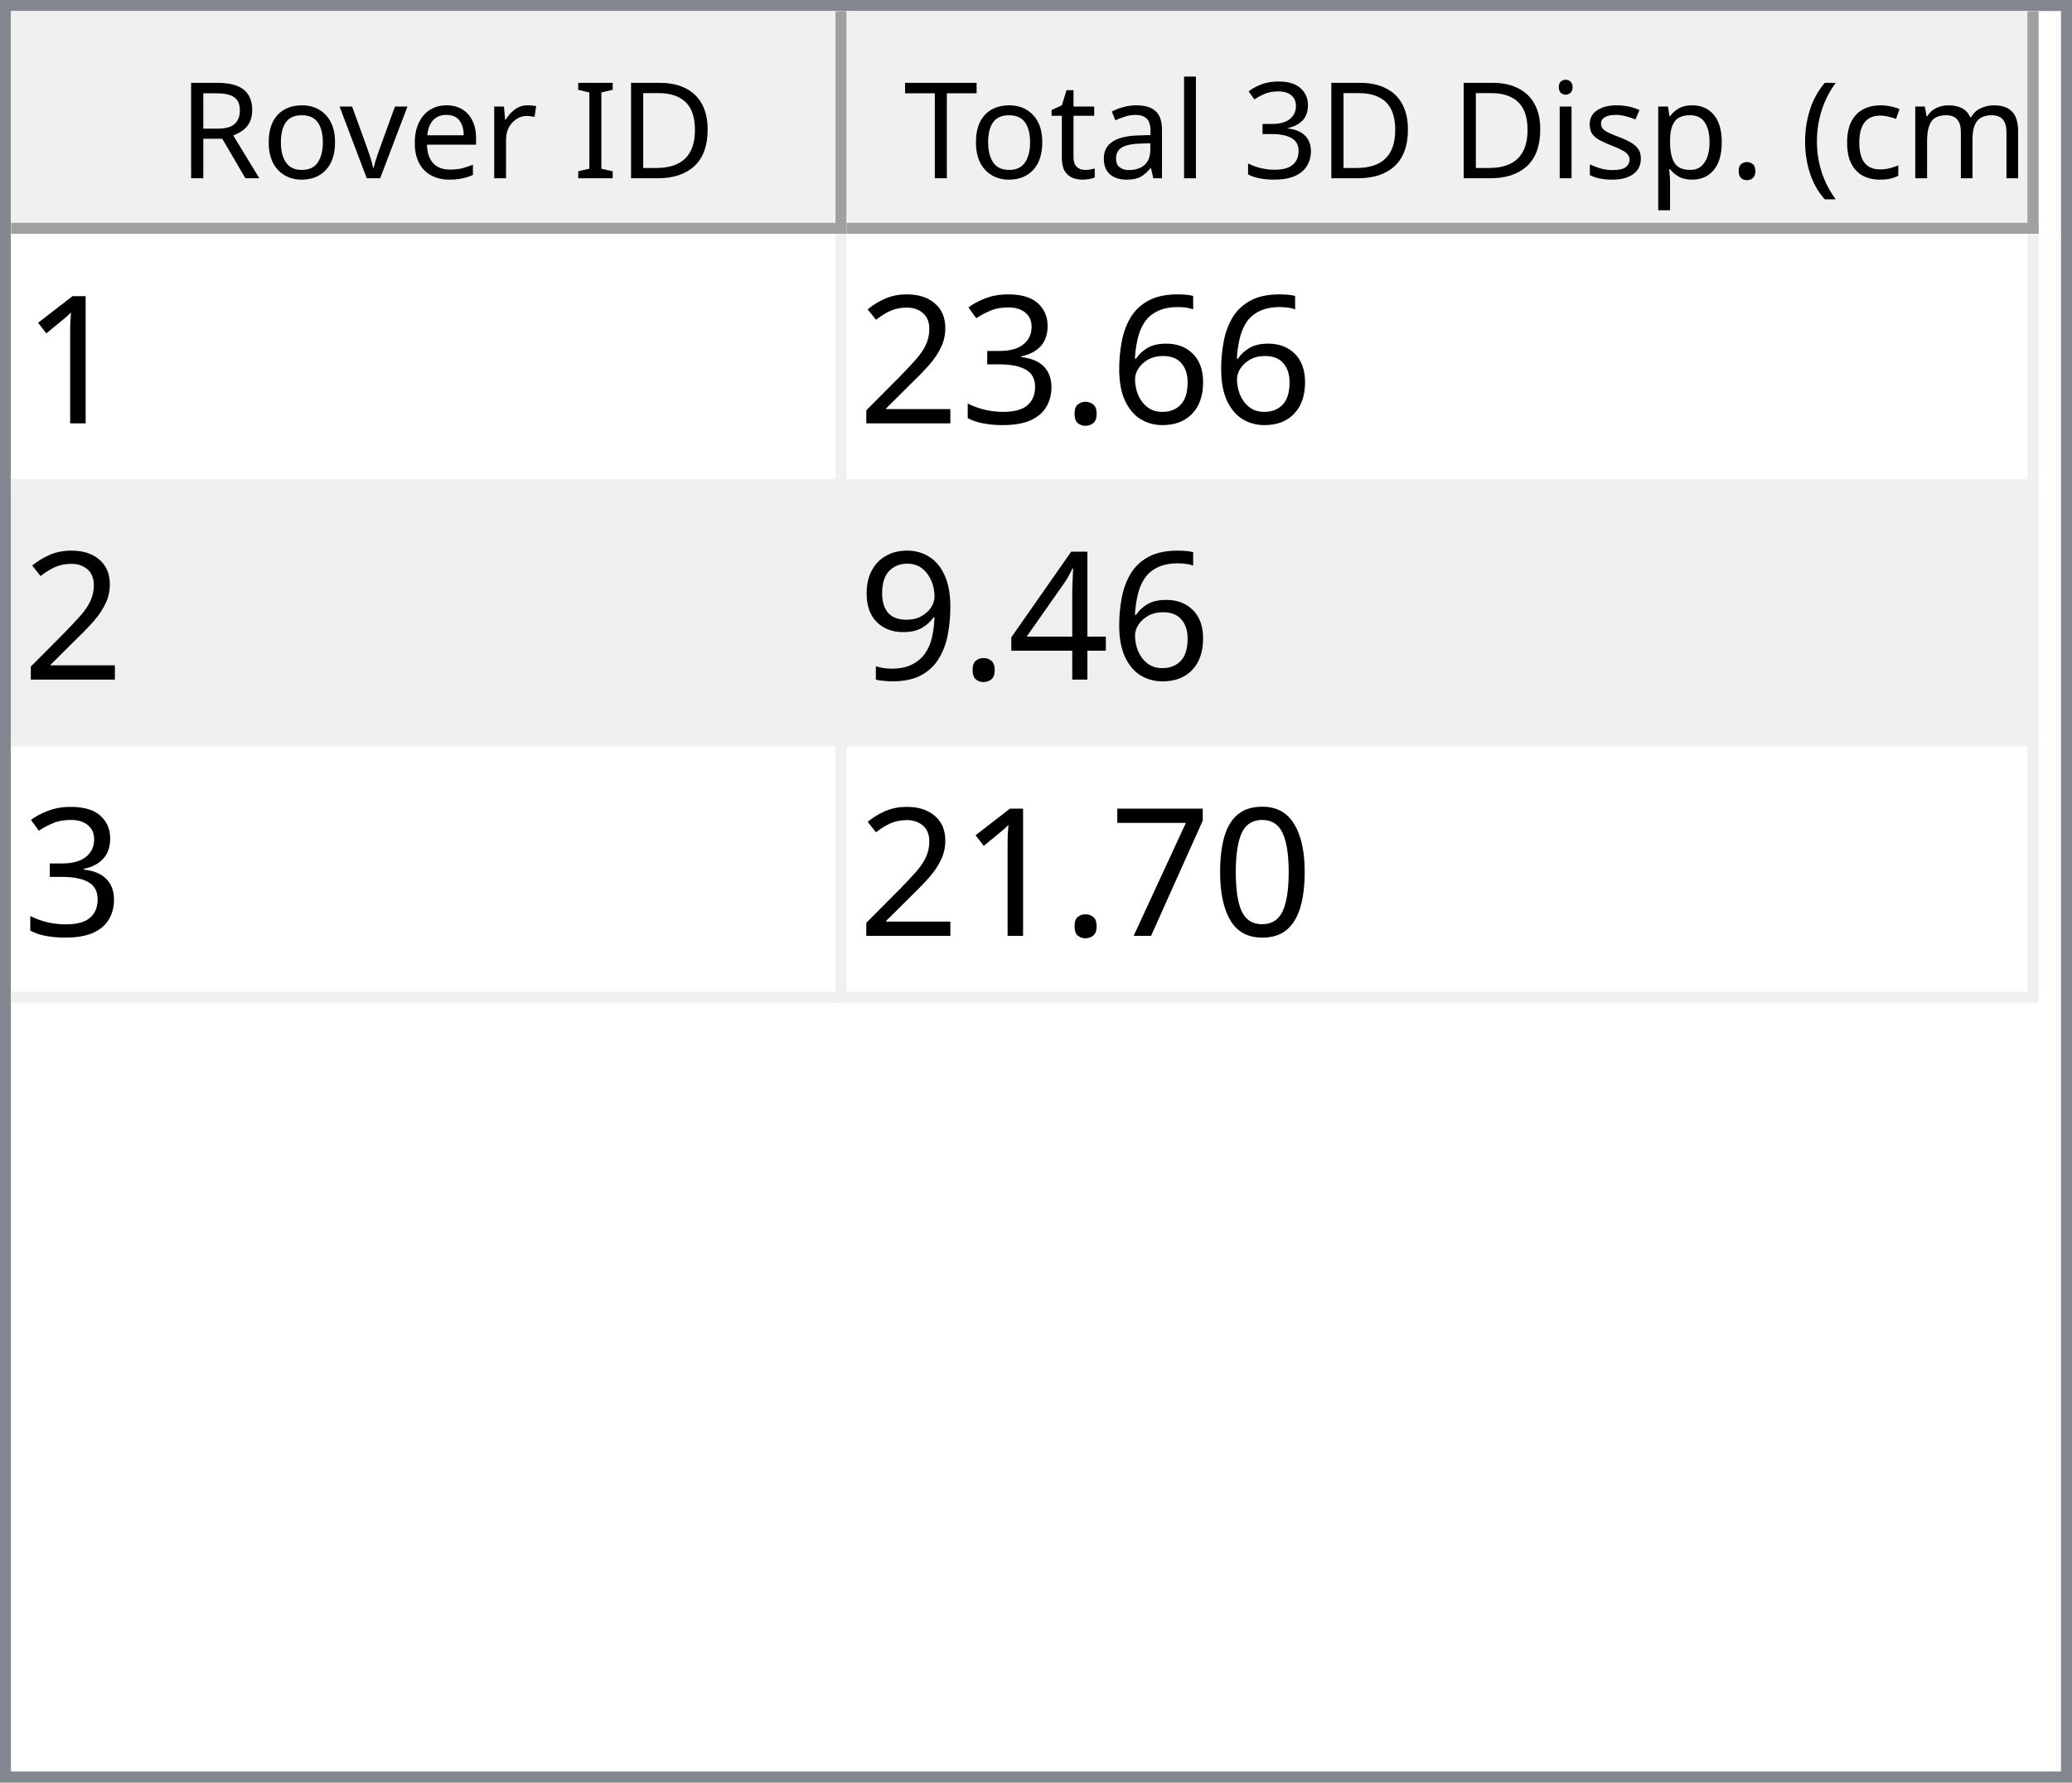
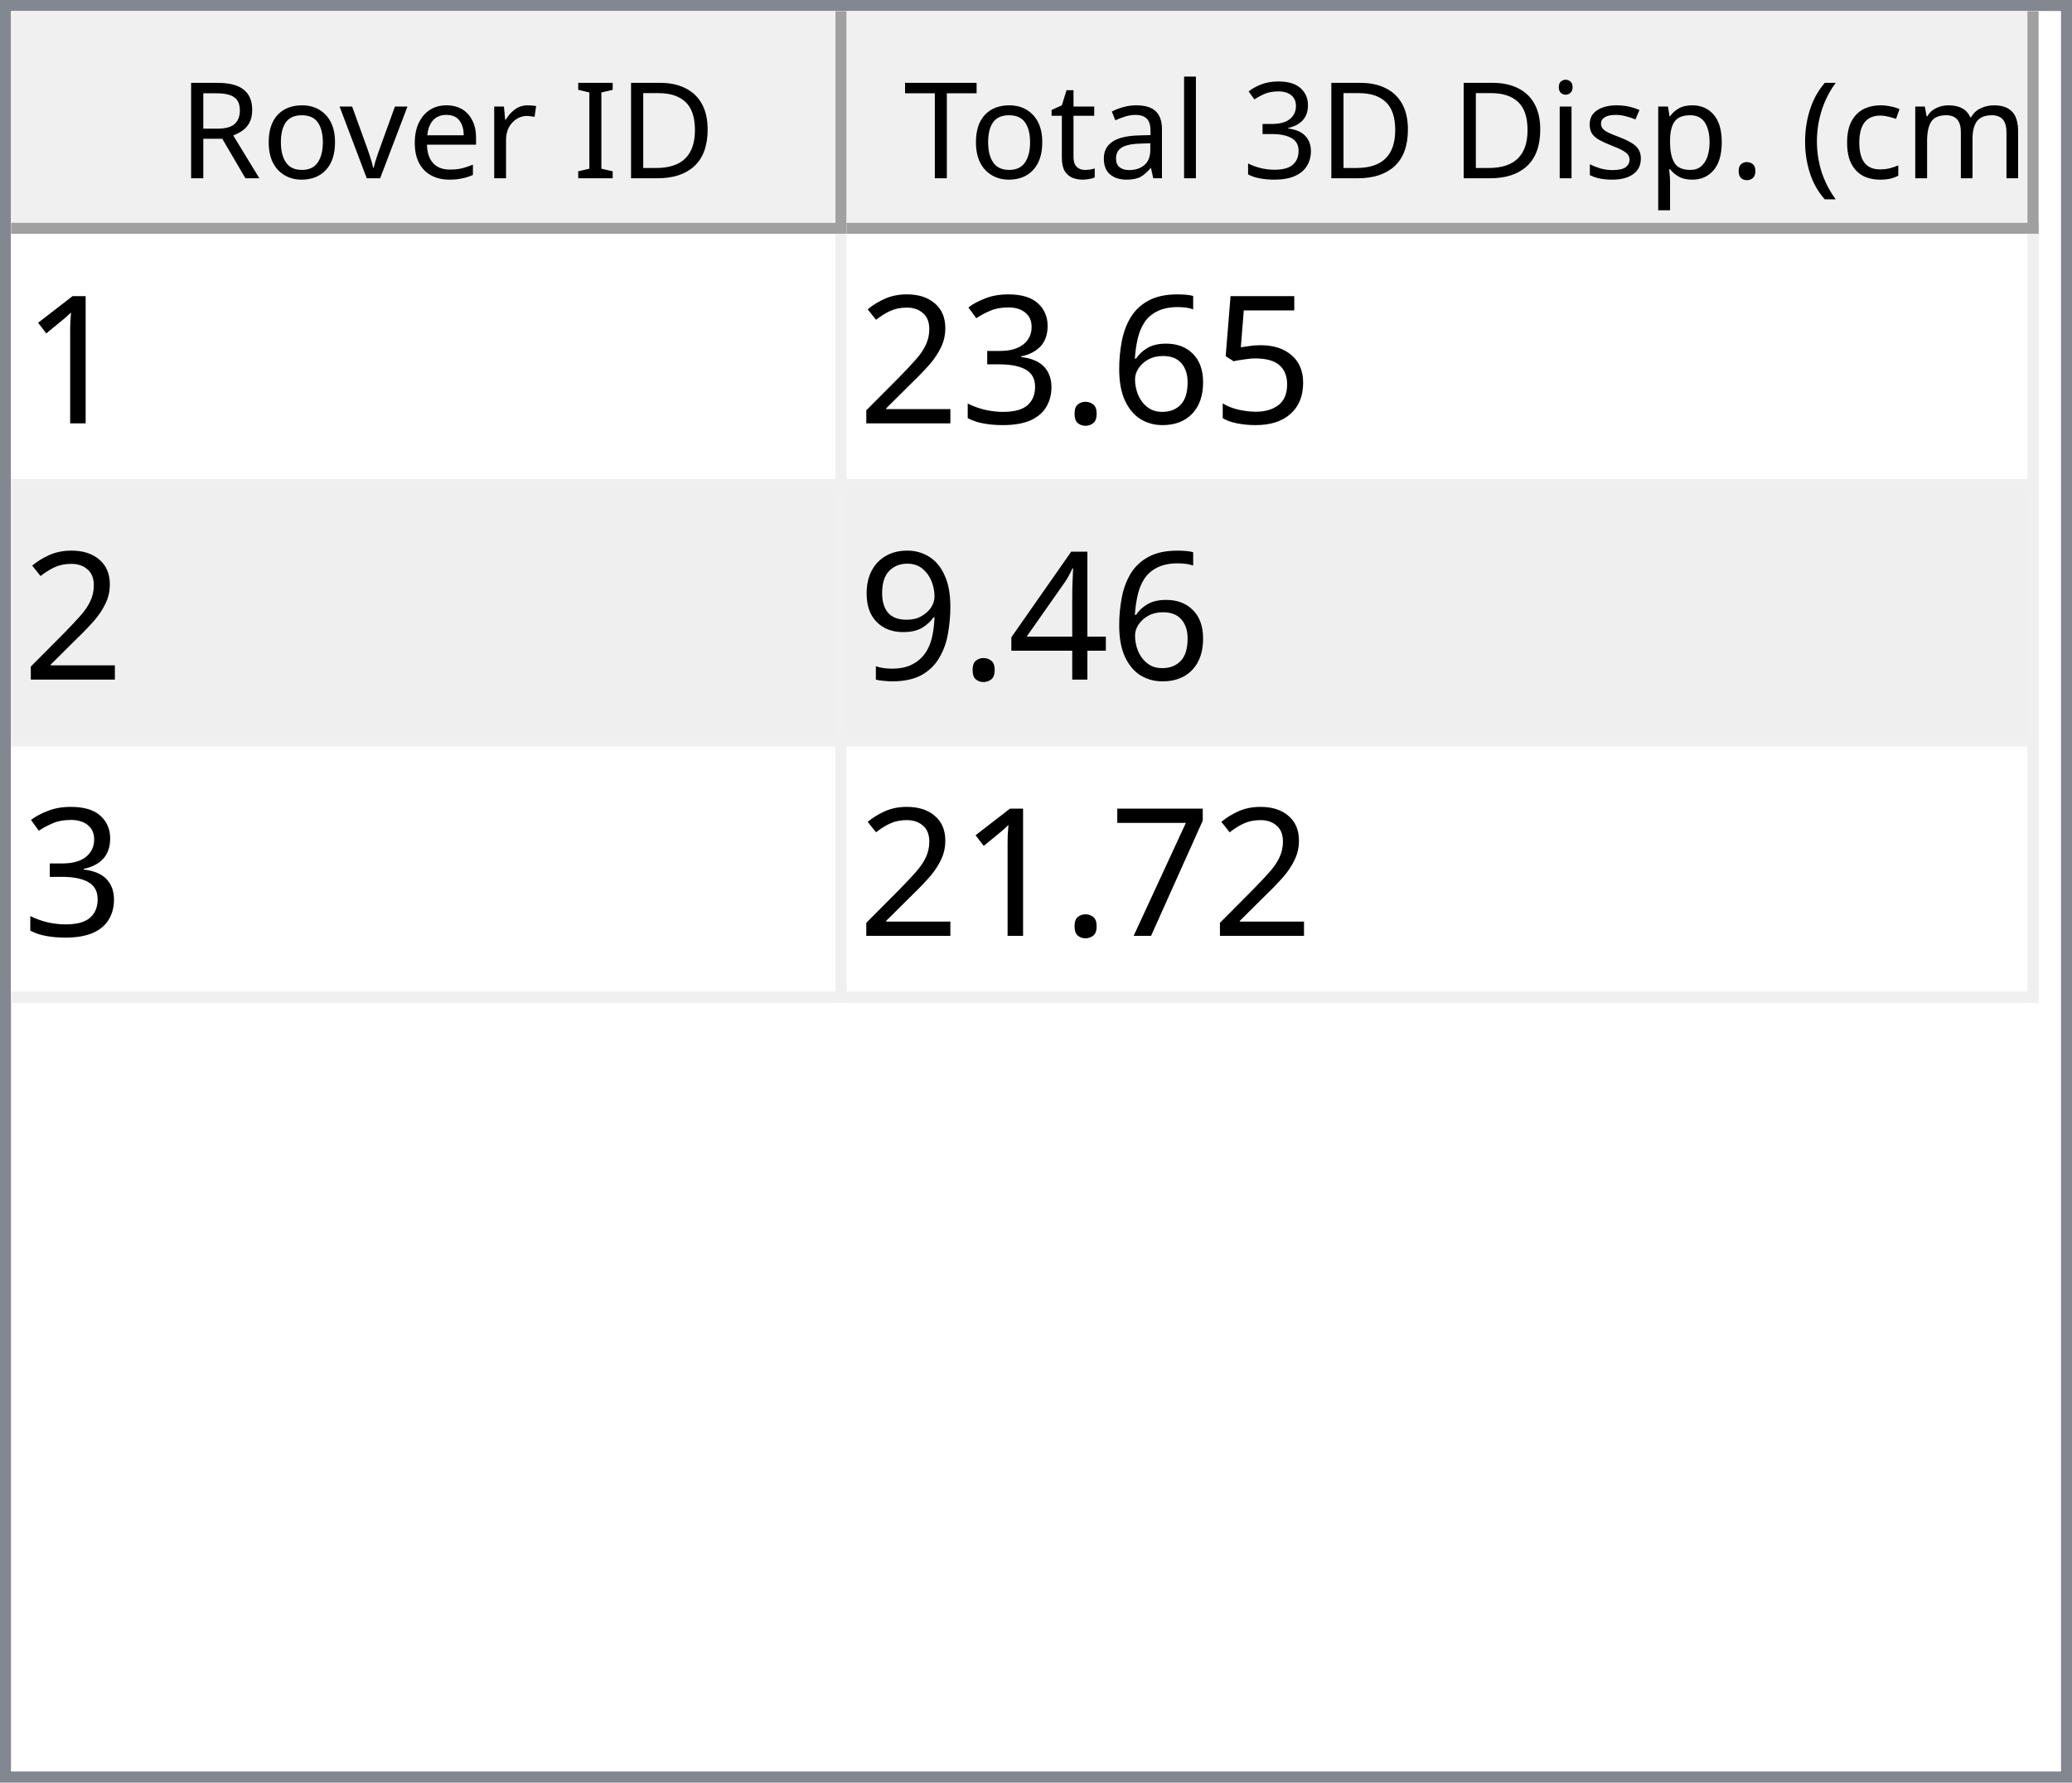
<svg xmlns="http://www.w3.org/2000/svg" style="fill-opacity:1; color-rendering:auto; color-interpolation:auto; text-rendering:auto; stroke:black; stroke-linecap:square; stroke-miterlimit:10; shape-rendering:auto; stroke-opacity:1; fill:black; stroke-dasharray:none; font-weight:normal; stroke-width:1; font-family:'Dialog'; font-style:normal; stroke-linejoin:miter; font-size:12px; stroke-dashoffset:0; image-rendering:auto;" width="186" height="160">
  <defs id="genericDefs" />
  <g>
    <defs id="defs1">
      <clipPath clipPathUnits="userSpaceOnUse" id="clipPath1">
        <path d="M0 0 L186 0 L186 160 L0 160 L0 0 Z" />
      </clipPath>
      <clipPath clipPathUnits="userSpaceOnUse" id="clipPath2">
        <path d="M0 0 L0 160 L186 160 L186 0 Z" />
      </clipPath>
      <clipPath clipPathUnits="userSpaceOnUse" id="clipPath3">
        <path d="M0 0 L0 20 L184 20 L184 0 Z" />
      </clipPath>
      <clipPath clipPathUnits="userSpaceOnUse" id="clipPath4">
        <path d="M0 0 L0 20 L75 20 L75 0 Z" />
      </clipPath>
      <clipPath clipPathUnits="userSpaceOnUse" id="clipPath5">
        <path d="M1 1 L1 19 L74 19 L74 1 Z" />
      </clipPath>
      <clipPath clipPathUnits="userSpaceOnUse" id="clipPath6">
        <path d="M0 0 L0 18 L73 18 L73 0 Z" />
      </clipPath>
      <clipPath clipPathUnits="userSpaceOnUse" id="clipPath7">
        <path d="M-0.5 -0.5 L-0.5 19.5 L74.5 19.5 L74.5 -0.5 Z" />
      </clipPath>
      <clipPath clipPathUnits="userSpaceOnUse" id="clipPath8">
        <path d="M0 0 L0 20 L107 20 L107 0 Z" />
      </clipPath>
      <clipPath clipPathUnits="userSpaceOnUse" id="clipPath9">
        <path d="M1 1 L1 19 L106 19 L106 1 Z" />
      </clipPath>
      <clipPath clipPathUnits="userSpaceOnUse" id="clipPath10">
        <path d="M0 0 L0 18 L105 18 L105 0 Z" />
      </clipPath>
      <clipPath clipPathUnits="userSpaceOnUse" id="clipPath11">
        <path d="M-0.5 -0.5 L-0.5 19.5 L106.5 19.5 L106.5 -0.5 Z" />
      </clipPath>
      <clipPath clipPathUnits="userSpaceOnUse" id="clipPath12">
        <path d="M0 0 L0 138 L184 138 L184 0 Z" />
      </clipPath>
      <clipPath clipPathUnits="userSpaceOnUse" id="clipPath13">
        <path d="M0 0 L0 69 L182 69 L182 0 Z" />
      </clipPath>
      <clipPath clipPathUnits="userSpaceOnUse" id="clipPath14">
        <path d="M-0.5 -0.5 L-0.5 68.5 L181.5 68.5 L181.5 -0.5 Z" />
      </clipPath>
      <clipPath clipPathUnits="userSpaceOnUse" id="clipPath15">
        <path d="M0 0 L0 22 L74 22 L74 0 Z" />
      </clipPath>
      <clipPath clipPathUnits="userSpaceOnUse" id="clipPath16">
        <path d="M0 0 L0 22 L106 22 L106 0 Z" />
      </clipPath>
      <font horiz-adv-x="64.551" id="font1">
        <font-face ascent="107.91" descent="25.098" units-per-em="100" style="font-style:normal; font-family:Segoe UI; font-weight:normal;" />
        <missing-glyph horiz-adv-x="64.551" d="M8.109 0 L8.109 68.266 L56.453 68.266 L56.453 0 L8.109 0 ZM15.328 7.234 L49.219 7.234 L49.219 61.031 L15.328 61.031 L15.328 7.234 Z" />
        <glyph unicode="D" horiz-adv-x="70.117" d="M9.188 0 L9.188 70.016 L28.516 70.016 Q65.531 70.016 65.531 35.891 Q65.531 19.672 55.25 9.836 Q44.969 0 27.734 0 L9.188 0 ZM17.391 62.594 L17.391 7.422 L27.828 7.422 Q41.609 7.422 49.273 14.797 Q56.938 22.172 56.938 35.688 Q56.938 62.594 28.328 62.594 L17.391 62.594 Z" />
        <glyph unicode="I" horiz-adv-x="26.611" d="M17.391 0 L9.188 0 L9.188 70.016 L17.391 70.016 L17.391 0 Z" />
        <glyph unicode=" " horiz-adv-x="27.393" d="" />
        <glyph unicode="r" horiz-adv-x="34.766" d="M34.188 41.891 Q32.078 43.5 28.125 43.5 Q23 43.5 19.555 38.672 Q16.109 33.844 16.109 25.484 L16.109 0 L8.109 0 L8.109 50 L16.109 50 L16.109 39.703 L16.312 39.703 Q18.016 44.969 21.531 47.922 Q25.047 50.875 29.391 50.875 Q32.516 50.875 34.188 50.203 L34.188 41.891 Z" />
        <glyph unicode="e" horiz-adv-x="52.295" d="M48.297 23 L12.984 23 Q13.188 14.656 17.484 10.109 Q21.781 5.562 29.297 5.562 Q37.75 5.562 44.828 11.141 L44.828 3.609 Q38.234 -1.172 27.391 -1.172 Q16.797 -1.172 10.742 5.641 Q4.688 12.453 4.688 24.812 Q4.688 36.469 11.305 43.82 Q17.922 51.172 27.734 51.172 Q37.547 51.172 42.922 44.828 Q48.297 38.484 48.297 27.203 L48.297 23 ZM40.094 29.781 Q40.047 36.719 36.75 40.578 Q33.453 44.438 27.594 44.438 Q21.922 44.438 17.969 40.383 Q14.016 36.328 13.094 29.781 L40.094 29.781 Z" />
        <glyph unicode="v" horiz-adv-x="47.9" d="M47.406 50 L27.484 0 L19.625 0 L0.688 50 L9.469 50 L22.172 13.672 Q23.578 9.672 23.922 6.688 L24.125 6.688 Q24.609 10.453 25.688 13.484 L38.969 50 L47.406 50 Z" />
        <glyph unicode="o" horiz-adv-x="58.594" d="M29 -1.172 Q17.922 -1.172 11.305 5.836 Q4.688 12.844 4.688 24.422 Q4.688 37.016 11.57 44.094 Q18.453 51.172 30.172 51.172 Q41.359 51.172 47.633 44.289 Q53.906 37.406 53.906 25.203 Q53.906 13.234 47.141 6.031 Q40.375 -1.172 29 -1.172 ZM29.594 44.438 Q21.875 44.438 17.383 39.188 Q12.891 33.938 12.891 24.703 Q12.891 15.828 17.43 10.695 Q21.969 5.562 29.594 5.562 Q37.359 5.562 41.531 10.594 Q45.703 15.625 45.703 24.906 Q45.703 34.281 41.531 39.359 Q37.359 44.438 29.594 44.438 Z" />
        <glyph unicode="R" horiz-adv-x="59.814" d="M59.375 0 L49.609 0 L37.891 19.625 Q36.281 22.359 34.766 24.289 Q33.25 26.219 31.664 27.438 Q30.078 28.656 28.25 29.219 Q26.422 29.781 24.125 29.781 L17.391 29.781 L17.391 0 L9.188 0 L9.188 70.016 L30.078 70.016 Q34.672 70.016 38.555 68.867 Q42.438 67.719 45.289 65.375 Q48.141 63.031 49.758 59.547 Q51.375 56.062 51.375 51.375 Q51.375 47.703 50.273 44.656 Q49.172 41.609 47.148 39.211 Q45.125 36.812 42.266 35.133 Q39.406 33.453 35.844 32.516 L35.844 32.328 Q37.594 31.547 38.891 30.547 Q40.188 29.547 41.359 28.18 Q42.531 26.812 43.68 25.078 Q44.828 23.344 46.234 21.047 L59.375 0 ZM17.391 62.594 L17.391 37.203 L28.516 37.203 Q31.594 37.203 34.203 38.133 Q36.812 39.062 38.719 40.797 Q40.625 42.531 41.703 45.047 Q42.781 47.562 42.781 50.688 Q42.781 56.297 39.141 59.445 Q35.5 62.594 28.609 62.594 L17.391 62.594 Z" />
        <glyph unicode=")" horiz-adv-x="30.176" d="M8.297 -15.922 L1.172 -15.922 Q16.406 2.344 16.406 26.812 Q16.406 51.469 1.078 70.016 L8.297 70.016 Q23.531 52.156 23.531 26.703 Q23.531 1.375 8.297 -15.922 Z" />
        <glyph unicode="m" horiz-adv-x="86.133" d="M79.109 0 L71.094 0 L71.094 28.719 Q71.094 37.016 68.531 40.727 Q65.969 44.438 59.906 44.438 Q54.781 44.438 51.195 39.75 Q47.609 35.062 47.609 28.516 L47.609 0 L39.594 0 L39.594 29.688 Q39.594 44.438 28.219 44.438 Q22.953 44.438 19.531 40.016 Q16.109 35.594 16.109 28.516 L16.109 0 L8.109 0 L8.109 50 L16.109 50 L16.109 42.094 L16.312 42.094 Q21.625 51.172 31.844 51.172 Q36.969 51.172 40.773 48.312 Q44.578 45.453 46 40.828 Q51.562 51.172 62.594 51.172 Q79.109 51.172 79.109 30.812 L79.109 0 Z" />
        <glyph unicode="c" horiz-adv-x="46.191" d="M42.188 2.297 Q36.422 -1.172 28.516 -1.172 Q17.828 -1.172 11.258 5.789 Q4.688 12.75 4.688 23.828 Q4.688 36.188 11.766 43.68 Q18.844 51.172 30.672 51.172 Q37.25 51.172 42.281 48.734 L42.281 40.531 Q36.719 44.438 30.375 44.438 Q22.703 44.438 17.797 38.945 Q12.891 33.453 12.891 24.516 Q12.891 15.719 17.508 10.641 Q22.125 5.562 29.891 5.562 Q36.422 5.562 42.188 9.906 L42.188 2.297 Z" />
        <glyph unicode="(" horiz-adv-x="30.176" d="M29.109 -15.922 L21.969 -15.922 Q6.844 1.375 6.844 26.703 Q6.844 52.156 21.969 70.016 L29.203 70.016 Q13.875 51.469 13.875 26.812 Q13.875 2.344 29.109 -15.922 Z" />
        <glyph unicode="." horiz-adv-x="21.68" d="M10.891 -1.078 Q8.641 -1.078 7.055 0.539 Q5.469 2.156 5.469 4.391 Q5.469 6.641 7.055 8.273 Q8.641 9.906 10.891 9.906 Q13.188 9.906 14.797 8.273 Q16.406 6.641 16.406 4.391 Q16.406 2.156 14.797 0.539 Q13.188 -1.078 10.891 -1.078 Z" />
        <glyph unicode="p" horiz-adv-x="58.789" d="M16.312 7.234 L16.109 7.234 L16.109 -23 L8.109 -23 L8.109 50 L16.109 50 L16.109 41.219 L16.312 41.219 Q22.219 51.172 33.594 51.172 Q43.266 51.172 48.688 44.461 Q54.109 37.75 54.109 26.469 Q54.109 13.922 48 6.375 Q41.891 -1.172 31.297 -1.172 Q21.578 -1.172 16.312 7.234 ZM16.109 27.391 L16.109 20.406 Q16.109 14.203 20.141 9.883 Q24.172 5.562 30.375 5.562 Q37.641 5.562 41.773 11.133 Q45.906 16.703 45.906 26.609 Q45.906 34.969 42.047 39.703 Q38.188 44.438 31.594 44.438 Q24.609 44.438 20.359 39.578 Q16.109 34.719 16.109 27.391 Z" />
        <glyph unicode="s" horiz-adv-x="42.432" d="M5.078 1.812 L5.078 10.406 Q11.625 5.562 19.484 5.562 Q30.031 5.562 30.031 12.594 Q30.031 14.594 29.125 15.992 Q28.219 17.391 26.68 18.461 Q25.141 19.531 23.07 20.383 Q21 21.234 18.609 22.172 Q15.281 23.484 12.766 24.828 Q10.25 26.172 8.57 27.859 Q6.891 29.547 6.031 31.695 Q5.172 33.844 5.172 36.719 Q5.172 40.234 6.789 42.945 Q8.406 45.656 11.086 47.484 Q13.766 49.312 17.211 50.242 Q20.656 51.172 24.312 51.172 Q30.812 51.172 35.938 48.922 L35.938 40.828 Q30.422 44.438 23.25 44.438 Q21 44.438 19.195 43.922 Q17.391 43.406 16.094 42.477 Q14.797 41.547 14.086 40.258 Q13.375 38.969 13.375 37.406 Q13.375 35.453 14.086 34.133 Q14.797 32.812 16.164 31.789 Q17.531 30.766 19.484 29.938 Q21.438 29.109 23.922 28.125 Q27.25 26.859 29.883 25.516 Q32.516 24.172 34.375 22.484 Q36.234 20.797 37.234 18.602 Q38.234 16.406 38.234 13.375 Q38.234 9.672 36.602 6.938 Q34.969 4.203 32.234 2.398 Q29.5 0.594 25.93 -0.289 Q22.359 -1.172 18.453 -1.172 Q10.75 -1.172 5.078 1.812 Z" />
        <glyph unicode="i" horiz-adv-x="24.219" d="M12.203 62.703 Q10.062 62.703 8.547 64.164 Q7.031 65.625 7.031 67.875 Q7.031 70.125 8.547 71.609 Q10.062 73.094 12.203 73.094 Q14.406 73.094 15.945 71.609 Q17.484 70.125 17.484 67.875 Q17.484 65.719 15.945 64.211 Q14.406 62.703 12.203 62.703 ZM16.109 0 L8.109 0 L8.109 50 L16.109 50 L16.109 0 Z" />
        <glyph unicode="3" horiz-adv-x="53.906" d="M46.531 19.828 Q46.531 15.094 44.75 11.211 Q42.969 7.328 39.719 4.57 Q36.469 1.812 31.93 0.297 Q27.391 -1.219 21.922 -1.219 Q11.922 -1.219 6 2.594 L6 11.188 Q13.094 5.609 22.219 5.609 Q25.875 5.609 28.828 6.539 Q31.781 7.469 33.906 9.227 Q36.031 10.984 37.18 13.477 Q38.328 15.969 38.328 19.094 Q38.328 32.812 18.797 32.812 L12.984 32.812 L12.984 39.594 L18.5 39.594 Q35.797 39.594 35.797 52.484 Q35.797 64.406 22.609 64.406 Q15.188 64.406 8.688 59.422 L8.688 67.188 Q15.375 71.188 24.609 71.188 Q29 71.188 32.57 69.969 Q36.141 68.75 38.68 66.555 Q41.219 64.359 42.609 61.281 Q44 58.203 44 54.5 Q44 40.672 30.031 36.719 L30.031 36.531 Q33.594 36.141 36.625 34.797 Q39.656 33.453 41.852 31.305 Q44.047 29.156 45.289 26.25 Q46.531 23.344 46.531 19.828 Z" />
        <glyph unicode="l" horiz-adv-x="24.219" d="M16.109 0 L8.109 0 L8.109 74.031 L16.109 74.031 L16.109 0 Z" />
        <glyph unicode="a" horiz-adv-x="50.879" d="M43.891 0 L35.891 0 L35.891 7.812 L35.688 7.812 Q30.469 -1.172 20.312 -1.172 Q12.844 -1.172 8.617 2.781 Q4.391 6.734 4.391 13.281 Q4.391 27.297 20.906 29.594 L35.891 31.688 Q35.891 44.438 25.594 44.438 Q16.547 44.438 9.281 38.281 L9.281 46.484 Q16.656 51.172 26.266 51.172 Q43.891 51.172 43.891 32.516 L43.891 0 ZM35.891 25.297 L23.828 23.641 Q18.266 22.859 15.43 20.875 Q12.594 18.891 12.594 13.875 Q12.594 10.203 15.211 7.883 Q17.828 5.562 22.172 5.562 Q28.125 5.562 32.008 9.742 Q35.891 13.922 35.891 20.312 L35.891 25.297 Z" />
        <glyph unicode="t" horiz-adv-x="33.887" d="M31.297 0.484 Q28.469 -1.078 23.828 -1.078 Q10.688 -1.078 10.688 13.578 L10.688 43.172 L2.094 43.172 L2.094 50 L10.688 50 L10.688 62.203 L18.703 64.797 L18.703 50 L31.297 50 L31.297 43.172 L18.703 43.172 L18.703 14.984 Q18.703 9.969 20.414 7.82 Q22.125 5.672 26.078 5.672 Q29.109 5.672 31.297 7.328 L31.297 0.484 Z" />
        <glyph unicode="T" horiz-adv-x="52.393" d="M50.594 62.594 L30.375 62.594 L30.375 0 L22.172 0 L22.172 62.594 L2 62.594 L2 70.016 L50.594 70.016 L50.594 62.594 Z" />
      </font>
      <font horiz-adv-x="75.0" id="font2">
        <font-face ascent="100.537" descent="21.973" units-per-em="100" style="font-style:normal; font-family:sans-serif; font-weight:normal;" />
        <missing-glyph horiz-adv-x="75.0" d="M12.5 0 L12.5 62.5 L62.5 62.5 L62.5 0 L12.5 0 ZM14.062 1.562 L60.938 1.562 L60.938 60.938 L14.062 60.938 L14.062 1.562 Z" />
        <glyph unicode="1" horiz-adv-x="55.615" d="M37.25 0 L28.469 0 L28.469 56 Q25.297 52.984 20.141 49.953 Q14.984 46.922 10.891 45.406 L10.891 53.906 Q18.266 57.375 23.781 62.305 Q29.297 67.234 31.594 71.875 L37.25 71.875 L37.25 0 Z" />
+         <glyph unicode="5" horiz-adv-x="55.615" d="M4.156 18.75 L13.375 19.531 Q14.406 12.797 18.141 9.398 Q21.875 6 27.156 6 Q33.5 6 37.891 10.789 Q42.281 15.578 42.281 23.484 Q42.281 31 38.062 35.352 Q33.844 39.703 27 39.703 Q22.75 39.703 19.336 37.773 Q15.922 35.844 13.969 32.766 L5.719 33.844 L12.641 70.609 L48.25 70.609 L48.25 62.203 L19.672 62.203 L15.828 42.969 Q22.266 47.469 29.344 47.469 Q38.719 47.469 45.164 40.969 Q51.609 34.469 51.609 24.266 Q51.609 14.547 45.953 7.469 Q39.062 -1.219 27.156 -1.219 Q17.391 -1.219 11.211 4.25 Q5.031 9.719 4.156 18.75 Z" />
        <glyph unicode="6" horiz-adv-x="55.615" d="M49.75 54.047 L41.016 53.375 Q39.844 58.547 37.703 60.891 Q34.125 64.656 28.906 64.656 Q24.703 64.656 21.531 62.312 Q17.391 59.281 14.992 53.469 Q12.594 47.656 12.5 36.922 Q15.672 41.75 20.266 44.094 Q24.859 46.438 29.891 46.438 Q38.672 46.438 44.852 39.969 Q51.031 33.5 51.031 23.25 Q51.031 16.5 48.125 10.719 Q45.219 4.938 40.141 1.859 Q35.062 -1.219 28.609 -1.219 Q17.625 -1.219 10.695 6.859 Q3.766 14.938 3.766 33.5 Q3.766 54.25 11.422 63.672 Q18.109 71.875 29.438 71.875 Q37.891 71.875 43.289 67.141 Q48.688 62.406 49.75 54.047 ZM13.875 23.188 Q13.875 18.656 15.797 14.508 Q17.719 10.359 21.188 8.18 Q24.656 6 28.469 6 Q34.031 6 38.039 10.492 Q42.047 14.984 42.047 22.703 Q42.047 30.125 38.086 34.398 Q34.125 38.672 28.125 38.672 Q22.172 38.672 18.023 34.398 Q13.875 30.125 13.875 23.188 Z" />
        <glyph unicode="." horiz-adv-x="27.783" d="M9.078 0 L9.078 10.016 L19.094 10.016 L19.094 0 L9.078 0 Z" />
        <glyph unicode="3" horiz-adv-x="55.615" d="M4.203 18.891 L12.984 20.062 Q14.5 12.594 18.141 9.297 Q21.781 6 27 6 Q33.203 6 37.477 10.297 Q41.75 14.594 41.75 20.953 Q41.75 27 37.797 30.93 Q33.844 34.859 27.734 34.859 Q25.25 34.859 21.531 33.891 L22.516 41.609 Q23.391 41.5 23.922 41.5 Q29.547 41.5 34.039 44.43 Q38.531 47.359 38.531 53.469 Q38.531 58.297 35.258 61.477 Q31.984 64.656 26.812 64.656 Q21.688 64.656 18.266 61.43 Q14.844 58.203 13.875 51.766 L5.078 53.328 Q6.688 62.156 12.398 67.016 Q18.109 71.875 26.609 71.875 Q32.469 71.875 37.398 69.359 Q42.328 66.844 44.945 62.5 Q47.562 58.156 47.562 53.266 Q47.562 48.641 45.07 44.828 Q42.578 41.016 37.703 38.766 Q44.047 37.312 47.562 32.695 Q51.078 28.078 51.078 21.141 Q51.078 11.766 44.242 5.25 Q37.406 -1.266 26.953 -1.266 Q17.531 -1.266 11.305 4.352 Q5.078 9.969 4.203 18.891 Z" />
        <glyph unicode="2" horiz-adv-x="55.615" d="M50.344 8.453 L50.344 0 L3.031 0 Q2.938 3.172 4.047 6.109 Q5.859 10.938 9.836 15.625 Q13.812 20.312 21.344 26.469 Q33.016 36.031 37.117 41.625 Q41.219 47.219 41.219 52.203 Q41.219 57.422 37.477 61.008 Q33.734 64.594 27.734 64.594 Q21.391 64.594 17.578 60.789 Q13.766 56.984 13.719 50.25 L4.688 51.172 Q5.609 61.281 11.664 66.578 Q17.719 71.875 27.938 71.875 Q38.234 71.875 44.242 66.164 Q50.25 60.453 50.25 52 Q50.25 47.703 48.492 43.555 Q46.734 39.406 42.656 34.812 Q38.578 30.219 29.109 22.219 Q21.188 15.578 18.945 13.211 Q16.703 10.844 15.234 8.453 L50.344 8.453 Z" />
        <glyph unicode="4" horiz-adv-x="55.615" d="M32.328 0 L32.328 17.141 L1.266 17.141 L1.266 25.203 L33.938 71.578 L41.109 71.578 L41.109 25.203 L50.781 25.203 L50.781 17.141 L41.109 17.141 L41.109 0 L32.328 0 ZM32.328 25.203 L32.328 57.469 L9.906 25.203 L32.328 25.203 Z" />
        <glyph unicode="9" horiz-adv-x="55.615" d="M5.469 16.547 L13.922 17.328 Q14.984 11.375 18.016 8.688 Q21.047 6 25.781 6 Q29.828 6 32.883 7.859 Q35.938 9.719 37.891 12.82 Q39.844 15.922 41.164 21.195 Q42.484 26.469 42.484 31.938 Q42.484 32.516 42.438 33.688 Q39.797 29.5 35.234 26.883 Q30.672 24.266 25.344 24.266 Q16.453 24.266 10.305 30.711 Q4.156 37.156 4.156 47.703 Q4.156 58.594 10.578 65.234 Q17 71.875 26.656 71.875 Q33.641 71.875 39.43 68.117 Q45.219 64.359 48.219 57.398 Q51.219 50.438 51.219 37.25 Q51.219 23.531 48.242 15.406 Q45.266 7.281 39.383 3.031 Q33.5 -1.219 25.594 -1.219 Q17.188 -1.219 11.867 3.445 Q6.547 8.109 5.469 16.547 ZM41.453 48.141 Q41.453 55.719 37.43 60.156 Q33.406 64.594 27.734 64.594 Q21.875 64.594 17.531 59.812 Q13.188 55.031 13.188 47.406 Q13.188 40.578 17.312 36.305 Q21.438 32.031 27.484 32.031 Q33.594 32.031 37.523 36.305 Q41.453 40.578 41.453 48.141 Z" />
-         <glyph unicode="0" horiz-adv-x="55.615" d="M4.156 35.297 Q4.156 48 6.766 55.742 Q9.375 63.484 14.523 67.68 Q19.672 71.875 27.484 71.875 Q33.25 71.875 37.594 69.555 Q41.938 67.234 44.773 62.867 Q47.609 58.5 49.219 52.227 Q50.828 45.953 50.828 35.297 Q50.828 22.703 48.242 14.969 Q45.656 7.234 40.508 3.008 Q35.359 -1.219 27.484 -1.219 Q17.141 -1.219 11.234 6.203 Q4.156 15.141 4.156 35.297 ZM13.188 35.297 Q13.188 17.672 17.312 11.836 Q21.438 6 27.484 6 Q33.547 6 37.672 11.859 Q41.797 17.719 41.797 35.297 Q41.797 52.984 37.672 58.789 Q33.547 64.594 27.391 64.594 Q21.344 64.594 17.719 59.469 Q13.188 52.938 13.188 35.297 Z" />
        <glyph unicode="7" horiz-adv-x="55.615" d="M4.734 62.203 L4.734 70.656 L51.078 70.656 L51.078 63.812 Q44.234 56.547 37.523 44.484 Q30.812 32.422 27.156 19.672 Q24.516 10.688 23.781 0 L14.75 0 Q14.891 8.453 18.062 20.414 Q21.234 32.375 27.172 43.484 Q33.109 54.594 39.797 62.203 L4.734 62.203 Z" />
      </font>
    </defs>
    <g style="fill:white; stroke:white;">
      <rect x="0" y="0" width="186" style="clip-path:url(#clipPath1); stroke:none;" height="160" />
    </g>
    <g style="fill:white; text-rendering:optimizeSpeed; color-rendering:optimizeSpeed; image-rendering:optimizeSpeed; shape-rendering:crispEdges; stroke:white; color-interpolation:sRGB;">
      <rect x="0" width="186" height="160" y="0" style="stroke:none;" />
      <path style="stroke:none;" d="M0 160 L186 160 L186 0 L0 0 Z" />
    </g>
    <g style="fill:rgb(240,240,240); font-family:'Segoe UI'; stroke:rgb(240,240,240);">
      <rect x="0" y="0" width="186" style="clip-path:url(#clipPath2); stroke:none;" height="160" />
    </g>
    <g style="fill:rgb(130,135,144); font-family:'Segoe UI'; stroke:rgb(130,135,144);">
      <path d="M0 0 L186 0 L186 160 L0 160 L0 0 ZM1 1 L185 1 L185 159 L1 159 L1 1 Z" style="fill-rule:evenodd; clip-path:url(#clipPath2); stroke:none;" />
    </g>
    <g style="fill:white; font-family:'Segoe UI'; stroke:white;" transform="translate(1,1)">
      <rect x="0" y="0" width="184" style="clip-path:url(#clipPath3); stroke:none;" height="20" />
    </g>
    <g style="fill:rgb(240,240,240); font-family:'Segoe UI'; stroke:rgb(240,240,240);" transform="translate(1,1)">
      <rect x="0" y="0" width="75" style="clip-path:url(#clipPath4); stroke:none;" height="20" />
    </g>
    <g style="font-family:'Segoe UI';" transform="translate(2,2)">
      <text x="14" xml:space="preserve" y="14" style="clip-path:url(#clipPath6); stroke:none;">Rover ID</text>
    </g>
    <g style="fill:rgb(160,160,160); font-family:'Segoe UI'; stroke:rgb(160,160,160); stroke-linejoin:bevel;" transform="translate(1.5,1.5)">
      <line x1="74" x2="74" y1="0" style="fill:none; clip-path:url(#clipPath7);" y2="19" />
    </g>
    <g style="fill:rgb(160,160,160); font-family:'Segoe UI'; stroke:rgb(160,160,160); stroke-linejoin:bevel;" transform="matrix(1,0,0,1,1,1) translate(0.5,0.5)">
      <line x1="0" x2="74" y1="19" style="fill:none; clip-path:url(#clipPath7);" y2="19" />
    </g>
    <g style="fill:rgb(240,240,240); font-family:'Segoe UI'; stroke:rgb(240,240,240);" transform="translate(76,1)">
      <rect x="0" y="0" width="107" style="clip-path:url(#clipPath8); stroke:none;" height="20" />
    </g>
    <g style="font-family:'Segoe UI';" transform="translate(77,2)">
      <text x="1" xml:space="preserve" y="14" style="clip-path:url(#clipPath10); stroke:none;"> Total 3D Disp. (cm)</text>
    </g>
    <g style="fill:rgb(160,160,160); font-family:'Segoe UI'; stroke:rgb(160,160,160); stroke-linejoin:bevel;" transform="translate(76.5,1.5)">
      <line x1="106" x2="106" y1="0" style="fill:none; clip-path:url(#clipPath11);" y2="19" />
    </g>
    <g style="fill:rgb(160,160,160); font-family:'Segoe UI'; stroke:rgb(160,160,160); stroke-linejoin:bevel;" transform="matrix(1,0,0,1,76,1) translate(0.5,0.5)">
      <line x1="0" x2="106" y1="19" style="fill:none; clip-path:url(#clipPath11);" y2="19" />
    </g>
    <g style="fill:white; font-family:'Segoe UI'; stroke:white;" transform="translate(1,21)">
      <rect x="0" y="0" width="184" style="clip-path:url(#clipPath12); stroke:none;" height="138" />
    </g>
    <g style="fill:rgb(240,240,240); font-size:16px; font-family:sans-serif; stroke:rgb(240,240,240);" transform="translate(1,21)">
      <rect x="0" y="0" width="182" style="clip-path:url(#clipPath13); stroke:none;" height="69" />
      <line transform="translate(0.5,0.5)" x1="0" x2="181" y1="22" style="clip-path:url(#clipPath14); fill:none; stroke-linejoin:bevel;" y2="22" />
    </g>
    <g transform="matrix(1,0,0,1,1,21) translate(0.5,0.5)" style="fill:rgb(240,240,240); font-size:16px; font-family:sans-serif; stroke:rgb(240,240,240); stroke-linejoin:bevel;">
      <line x1="0" x2="181" y1="45" style="fill:none; clip-path:url(#clipPath14);" y2="45" />
    </g>
    <g transform="matrix(1,0,0,1,1,21) translate(0.5,0.5)" style="fill:rgb(240,240,240); font-size:16px; font-family:sans-serif; stroke:rgb(240,240,240); stroke-linejoin:bevel;">
      <line x1="0" x2="181" y1="68" style="fill:none; clip-path:url(#clipPath14);" y2="68" />
    </g>
    <g transform="matrix(1,0,0,1,1,21) translate(0.5,0.5)" style="fill:rgb(240,240,240); font-size:16px; font-family:sans-serif; stroke:rgb(240,240,240); stroke-linejoin:bevel;">
      <line x1="74" x2="74" y1="0" style="fill:none; clip-path:url(#clipPath14);" y2="68" />
    </g>
    <g transform="matrix(1,0,0,1,1,21) translate(0.5,0.5)" style="fill:rgb(240,240,240); font-size:16px; font-family:sans-serif; stroke:rgb(240,240,240); stroke-linejoin:bevel;">
      <line x1="181" x2="181" y1="0" style="fill:none; clip-path:url(#clipPath14);" y2="68" />
    </g>
    <g style="fill:white; font-size:16px; font-family:sans-serif; stroke:white;" transform="matrix(1,0,0,1,1,21)">
      <rect x="0" y="0" width="74" style="clip-path:url(#clipPath15); stroke:none;" height="22" />
      <text x="1" y="17" style="fill:black; clip-path:url(#clipPath15); stroke:none;" xml:space="preserve">1</text>
    </g>
    <g style="fill:white; font-size:16px; font-family:sans-serif; stroke:white;" transform="matrix(1,0,0,1,1,21) translate(75,0)">
      <rect x="0" y="0" width="106" style="clip-path:url(#clipPath16); stroke:none;" height="22" />
-       <text x="1" y="17" style="fill:black; clip-path:url(#clipPath16); stroke:none;" xml:space="preserve">23.66</text>
+       <text x="1" y="17" style="fill:black; clip-path:url(#clipPath16); stroke:none;" xml:space="preserve">23.65</text>
    </g>
    <g style="fill:rgb(239,239,239); font-size:16px; font-family:sans-serif; stroke:rgb(239,239,239);" transform="matrix(1,0,0,1,1,21) translate(0,23)">
      <rect x="0" y="0" width="74" style="clip-path:url(#clipPath15); stroke:none;" height="22" />
      <text x="1" y="17" style="fill:black; clip-path:url(#clipPath15); stroke:none;" xml:space="preserve">2</text>
    </g>
    <g style="fill:rgb(239,239,239); font-size:16px; font-family:sans-serif; stroke:rgb(239,239,239);" transform="matrix(1,0,0,1,1,21) translate(75,23)">
      <rect x="0" y="0" width="106" style="clip-path:url(#clipPath16); stroke:none;" height="22" />
      <text x="1" y="17" style="fill:black; clip-path:url(#clipPath16); stroke:none;" xml:space="preserve">9.46</text>
    </g>
    <g style="fill:white; font-size:16px; font-family:sans-serif; stroke:white;" transform="matrix(1,0,0,1,1,21) translate(0,46)">
      <rect x="0" y="0" width="74" style="clip-path:url(#clipPath15); stroke:none;" height="22" />
      <text x="1" y="17" style="fill:black; clip-path:url(#clipPath15); stroke:none;" xml:space="preserve">3</text>
    </g>
    <g style="fill:white; font-size:16px; font-family:sans-serif; stroke:white;" transform="matrix(1,0,0,1,1,21) translate(75,46)">
      <rect x="0" y="0" width="106" style="clip-path:url(#clipPath16); stroke:none;" height="22" />
-       <text x="1" y="17" style="fill:black; clip-path:url(#clipPath16); stroke:none;" xml:space="preserve">21.70</text>
+       <text x="1" y="17" style="fill:black; clip-path:url(#clipPath16); stroke:none;" xml:space="preserve">21.72</text>
    </g>
  </g>
</svg>
